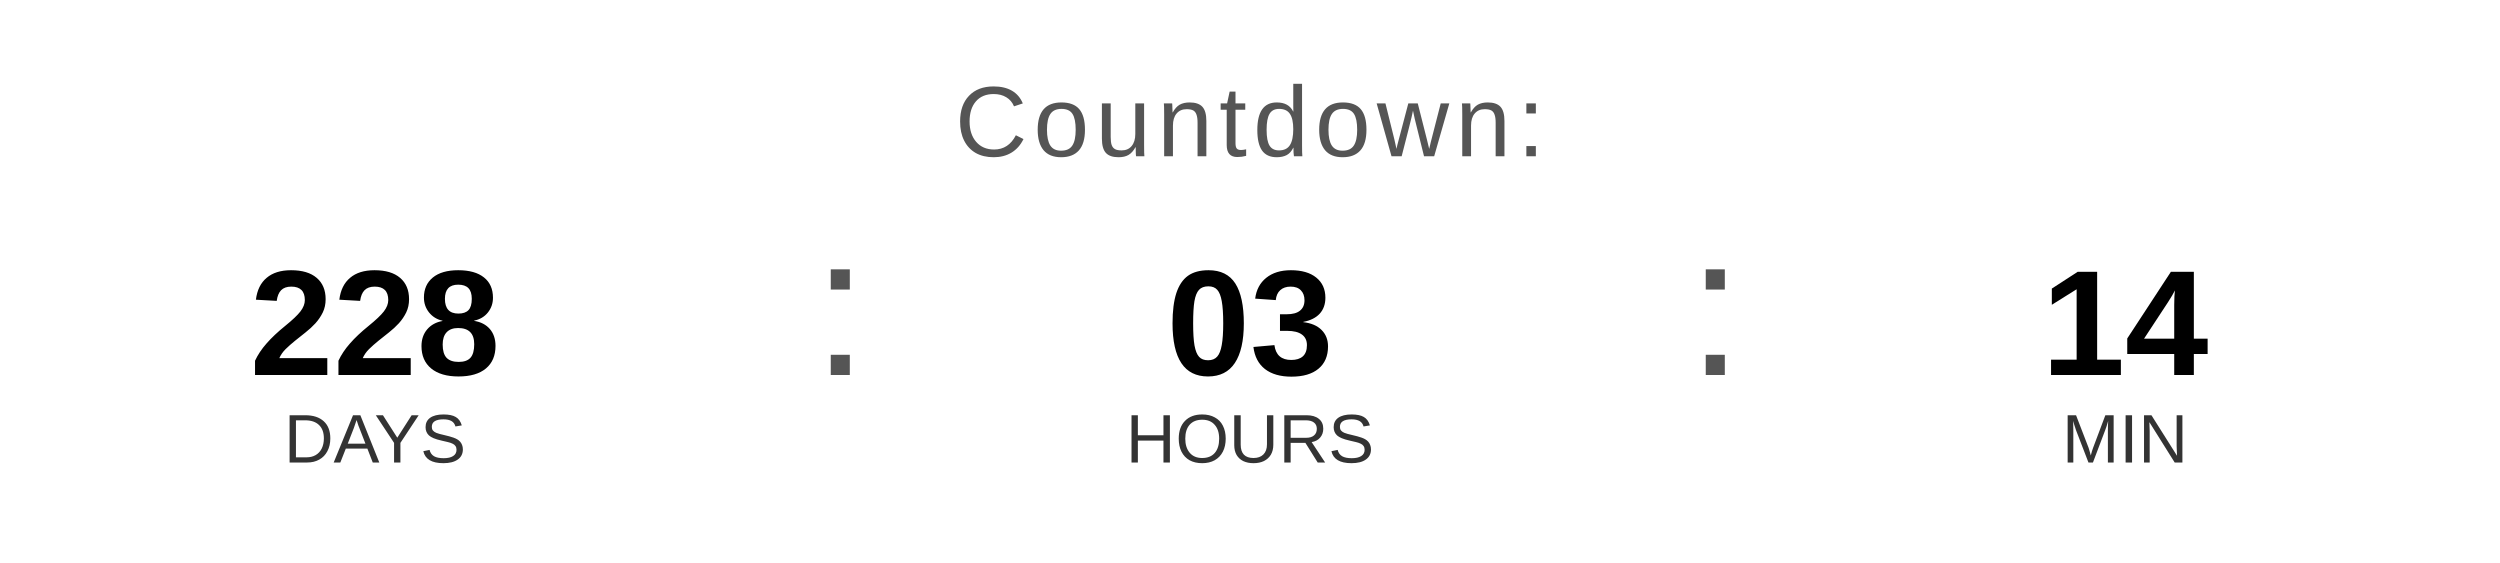
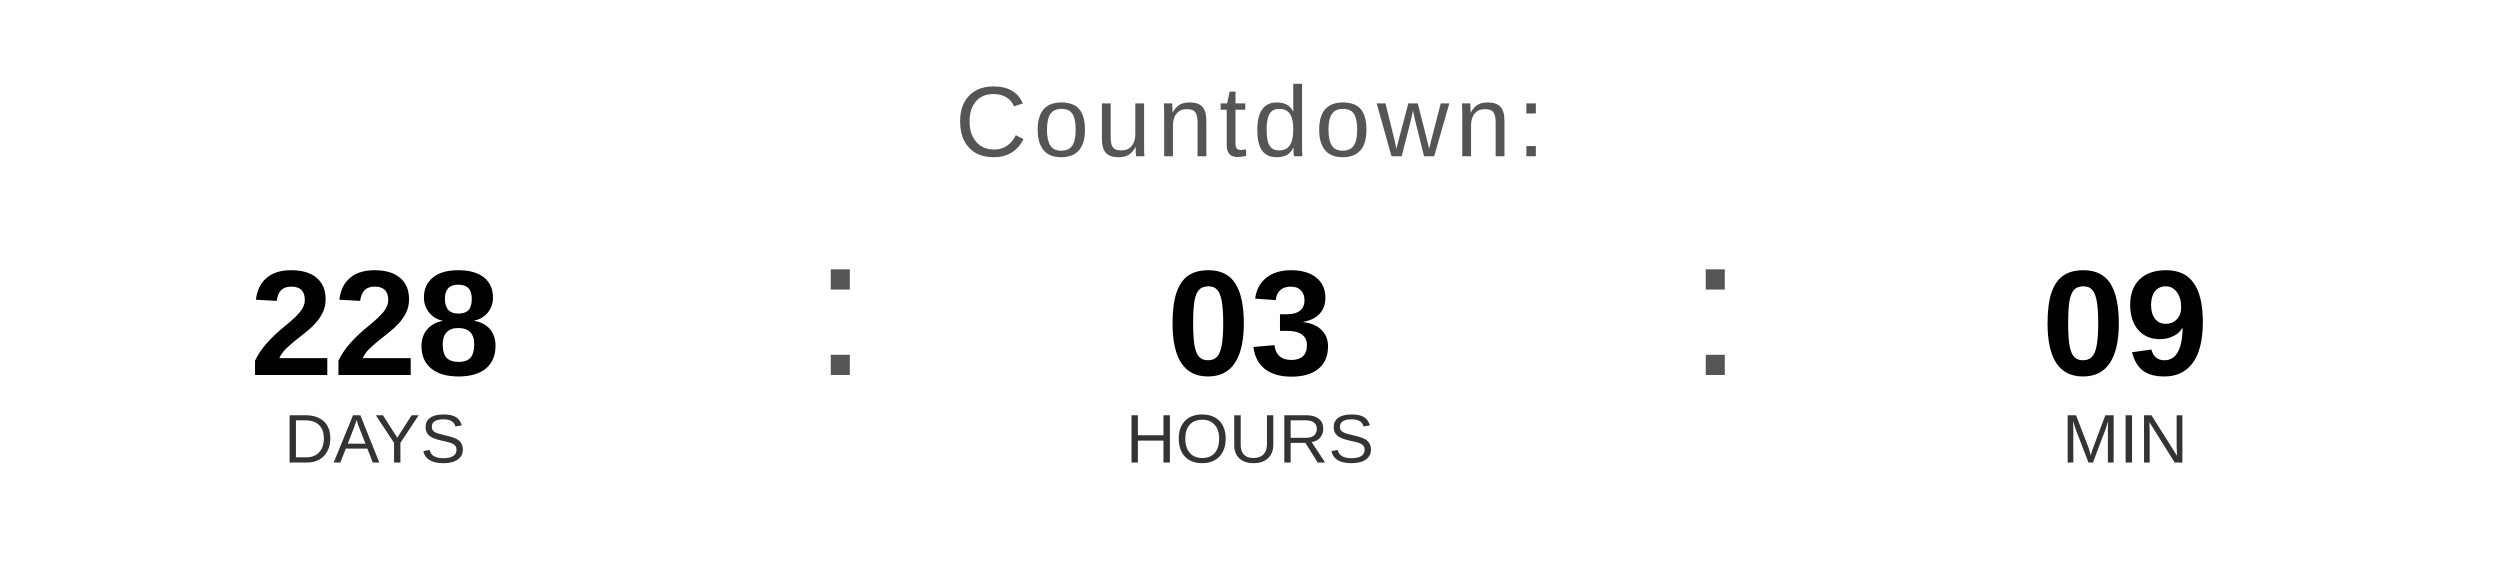
<svg xmlns="http://www.w3.org/2000/svg" width="400" height="90" viewBox="0 0 400 90">
  <text x="200" y="25" font-family="Arial, Helvetica, sans-serif" font-size="16" fill="#555555" text-anchor="middle" letter-spacing="1">
    Countdown:
  </text>
  <text x="60" y="60" font-family="Arial, Helvetica, sans-serif" font-size="24" font-weight="bold" fill="#000000" text-anchor="middle">228</text>
  <text x="60" y="74" font-family="Arial, Helvetica, sans-serif" font-size="11" fill="#333333" text-anchor="middle">DAYS</text>
  <text x="130" y="60" font-family="Arial, sans-serif" font-size="32" fill="#555555">:</text>
  <text x="200" y="60" font-family="Arial, Helvetica, sans-serif" font-size="24" font-weight="bold" fill="#000000" text-anchor="middle">03</text>
  <text x="200" y="74" font-family="Arial, Helvetica, sans-serif" font-size="11" fill="#333333" text-anchor="middle">HOURS</text>
  <text x="270" y="60" font-family="Arial, sans-serif" font-size="32" fill="#555555">:</text>
-   <text x="340" y="60" font-family="Arial, Helvetica, sans-serif" font-size="24" font-weight="bold" fill="#000000" text-anchor="middle">14</text>
+   <text x="340" y="60" font-family="Arial, Helvetica, sans-serif" font-size="24" font-weight="bold" fill="#000000" text-anchor="middle">09</text>
  <text x="340" y="74" font-family="Arial, Helvetica, sans-serif" font-size="11" fill="#333333" text-anchor="middle">MIN</text>
</svg>
